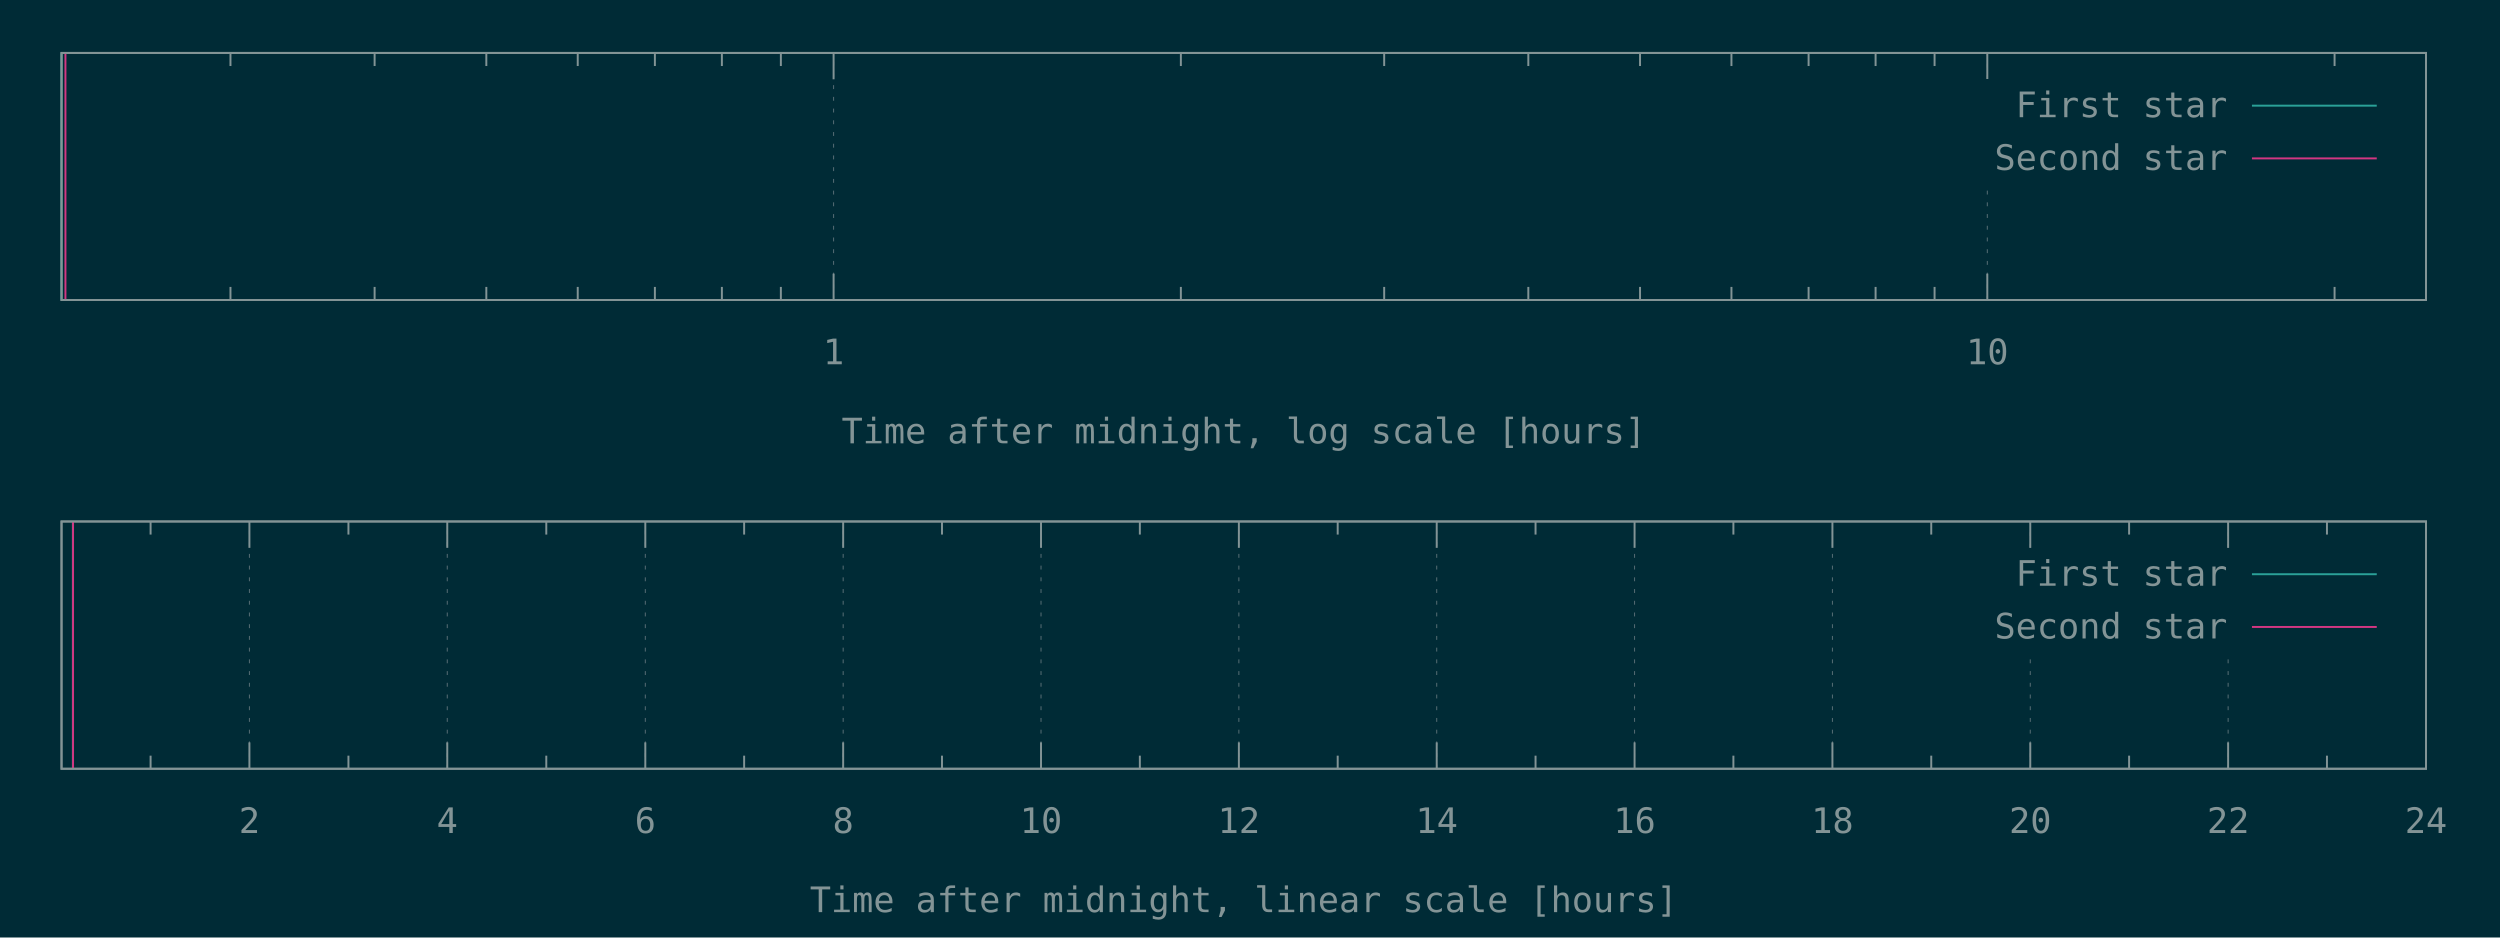
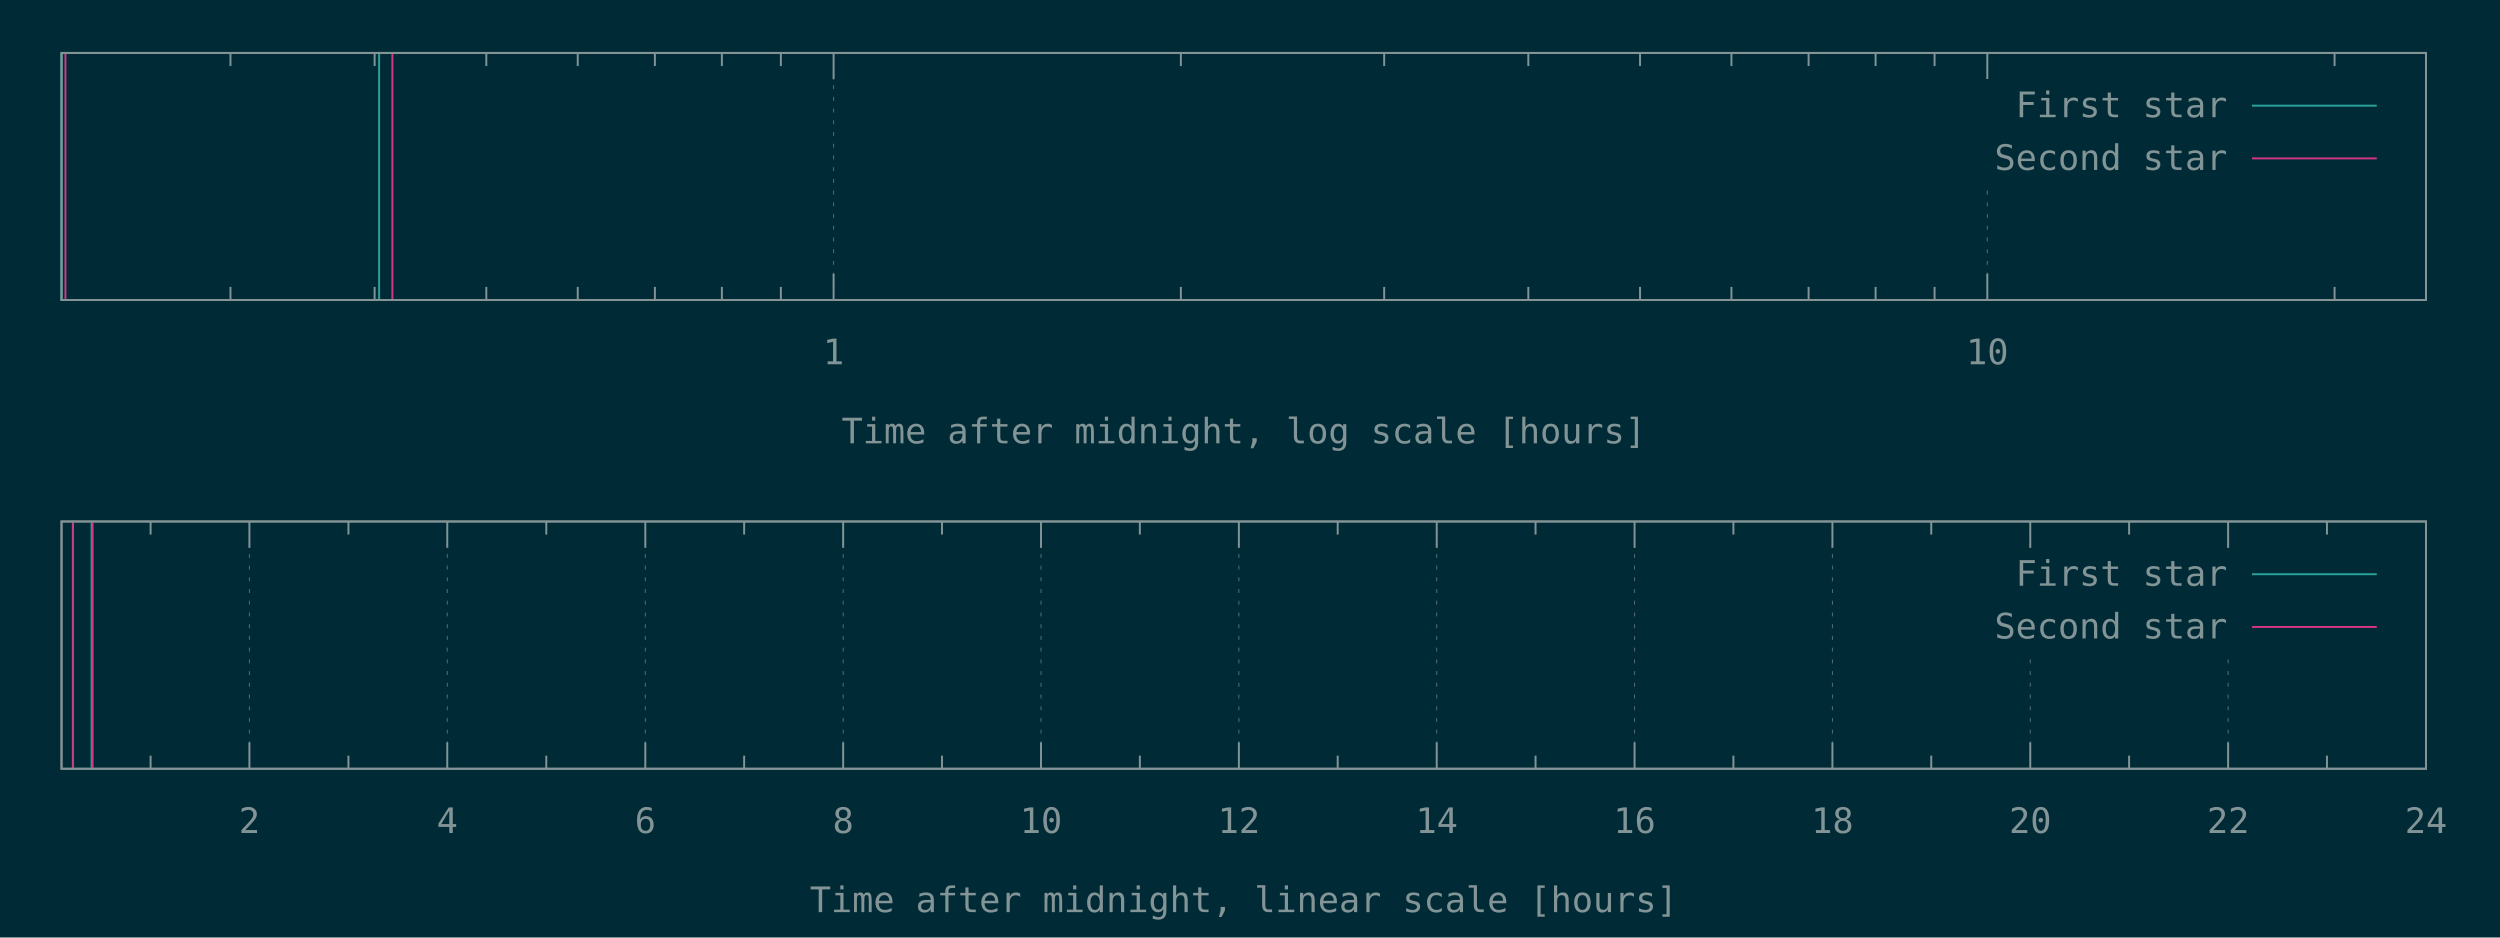
<svg xmlns="http://www.w3.org/2000/svg" xmlns:xlink="http://www.w3.org/1999/xlink" width="1280" height="480" viewBox="0 0 1280 480">
  <g id="gnuplot_canvas">
    <rect x="0" y="0" width="1280" height="480" fill="#002b36" />
    <defs>
      <circle id="gpDot" r="0.5" stroke-width="0.5" stroke="currentColor" />
      <path id="gpPt0" stroke-width="0.148" stroke="currentColor" d="M-1,0 h2 M0,-1 v2" />
      <path id="gpPt1" stroke-width="0.148" stroke="currentColor" d="M-1,-1 L1,1 M1,-1 L-1,1" />
      <path id="gpPt2" stroke-width="0.148" stroke="currentColor" d="M-1,0 L1,0 M0,-1 L0,1 M-1,-1 L1,1 M-1,1 L1,-1" />
      <rect id="gpPt3" stroke-width="0.148" stroke="currentColor" x="-1" y="-1" width="2" height="2" />
      <rect id="gpPt4" stroke-width="0.148" stroke="currentColor" fill="currentColor" x="-1" y="-1" width="2" height="2" />
      <circle id="gpPt5" stroke-width="0.148" stroke="currentColor" cx="0" cy="0" r="1" />
      <use xlink:href="#gpPt5" id="gpPt6" fill="currentColor" stroke="none" />
      <path id="gpPt7" stroke-width="0.148" stroke="currentColor" d="M0,-1.33 L-1.33,0.67 L1.33,0.67 z" />
      <use xlink:href="#gpPt7" id="gpPt8" fill="currentColor" stroke="none" />
      <use xlink:href="#gpPt7" id="gpPt9" stroke="currentColor" transform="rotate(180)" />
      <use xlink:href="#gpPt9" id="gpPt10" fill="currentColor" stroke="none" />
      <use xlink:href="#gpPt3" id="gpPt11" stroke="currentColor" transform="rotate(45)" />
      <use xlink:href="#gpPt11" id="gpPt12" fill="currentColor" stroke="none" />
      <path id="gpPt13" stroke-width="0.148" stroke="currentColor" d="M0,1.330 L1.265,0.411 L0.782,-1.067 L-0.782,-1.076 L-1.265,0.411 z" />
      <use xlink:href="#gpPt13" id="gpPt14" fill="currentColor" stroke="none" />
      <filter id="textbox" filterUnits="objectBoundingBox" x="0" y="0" height="1" width="1">
        <feFlood flood-color="#002B36" flood-opacity="1" result="bgnd" />
        <feComposite in="SourceGraphic" in2="bgnd" operator="atop" />
      </filter>
      <filter id="greybox" filterUnits="objectBoundingBox" x="0" y="0" height="1" width="1">
        <feFlood flood-color="lightgrey" flood-opacity="1" result="grey" />
        <feComposite in="SourceGraphic" in2="grey" operator="atop" />
      </filter>
    </defs>
    <g fill="none" color="#002B36" stroke="currentColor" stroke-width="1.00" stroke-linecap="butt" stroke-linejoin="miter">
</g>
    <g fill="none" color="black" stroke="currentColor" stroke-width="1.00" stroke-linecap="butt" stroke-linejoin="miter">
      <path stroke="rgb(131, 148, 150)" d="M118.0,153.6 L118.0,146.9 M118.0,27.1 L118.0,33.8 M191.8,153.6 L191.8,146.9 M191.8,27.1 L191.8,33.8   M249.0,153.6 L249.0,146.9 M249.0,27.1 L249.0,33.8 M295.8,153.6 L295.8,146.9 M295.8,27.1 L295.8,33.8   M335.3,153.6 L335.3,146.9 M335.3,27.1 L335.3,33.8 M369.6,153.6 L369.6,146.9 M369.6,27.1 L369.6,33.8   M399.8,153.6 L399.8,146.9 M399.8,27.1 L399.8,33.8  " />
    </g>
    <g fill="none" color="black" stroke="rgb(131, 148, 150)" stroke-width="0.50" stroke-linecap="butt" stroke-linejoin="miter">
</g>
    <g fill="none" color="gray" stroke="currentColor" stroke-width="0.50" stroke-linecap="butt" stroke-linejoin="miter">
      <path stroke="rgb( 88, 110, 117)" stroke-dasharray="2,4" class="gridline" d="M426.8,153.6 L426.8,27.1  " />
    </g>
    <g fill="none" color="gray" stroke="rgb( 88, 110, 117)" stroke-width="1.00" stroke-linecap="butt" stroke-linejoin="miter">
</g>
    <g fill="none" color="black" stroke="currentColor" stroke-width="1.00" stroke-linecap="butt" stroke-linejoin="miter">
      <path stroke="rgb(131, 148, 150)" d="M426.8,153.6 L426.8,140.1 M426.8,27.1 L426.8,40.6  " />
      <g transform="translate(426.8,186.5)" stroke="none" fill="rgb(131,148,150)" font-family="Inconsolata" font-size="18.00" text-anchor="middle">
        <text>
          <tspan font-family="Inconsolata"> 1</tspan>
        </text>
      </g>
    </g>
    <g fill="none" color="black" stroke="currentColor" stroke-width="1.00" stroke-linecap="butt" stroke-linejoin="miter">
      <path stroke="rgb(131, 148, 150)" d="M604.6,153.6 L604.6,146.9 M604.6,27.1 L604.6,33.8 M708.7,153.6 L708.7,146.9 M708.7,27.1 L708.7,33.8   M782.5,153.6 L782.5,146.9 M782.5,27.1 L782.5,33.8 M839.7,153.6 L839.7,146.9 M839.7,27.1 L839.7,33.8   M886.5,153.6 L886.5,146.9 M886.5,27.1 L886.5,33.8 M926.0,153.6 L926.0,146.9 M926.0,27.1 L926.0,33.8   M960.3,153.6 L960.3,146.9 M960.3,27.1 L960.3,33.8 M990.5,153.6 L990.5,146.9 M990.5,27.1 L990.5,33.8    " />
    </g>
    <g fill="none" color="black" stroke="rgb(131, 148, 150)" stroke-width="0.50" stroke-linecap="butt" stroke-linejoin="miter">
</g>
    <g fill="none" color="gray" stroke="currentColor" stroke-width="0.50" stroke-linecap="butt" stroke-linejoin="miter">
      <path stroke="rgb( 88, 110, 117)" stroke-dasharray="2,4" class="gridline" d="M1017.5,153.6 L1017.5,94.6 M1017.5,40.6 L1017.5,27.1  " />
    </g>
    <g fill="none" color="gray" stroke="rgb( 88, 110, 117)" stroke-width="1.00" stroke-linecap="butt" stroke-linejoin="miter">
</g>
    <g fill="none" color="black" stroke="currentColor" stroke-width="1.00" stroke-linecap="butt" stroke-linejoin="miter">
      <path stroke="rgb(131, 148, 150)" d="M1017.5,153.6 L1017.5,140.1 M1017.5,27.1 L1017.5,40.6  " />
      <g transform="translate(1017.5,186.5)" stroke="none" fill="rgb(131,148,150)" font-family="Inconsolata" font-size="18.00" text-anchor="middle">
        <text>
          <tspan font-family="Inconsolata"> 10</tspan>
        </text>
      </g>
    </g>
    <g fill="none" color="black" stroke="currentColor" stroke-width="1.00" stroke-linecap="butt" stroke-linejoin="miter">
      <path stroke="rgb(131, 148, 150)" d="M1195.3,153.6 L1195.3,146.9 M1195.3,27.1 L1195.3,33.8  " />
    </g>
    <g fill="none" color="black" stroke="currentColor" stroke-width="1.00" stroke-linecap="butt" stroke-linejoin="miter">
      <path stroke="rgb(131, 148, 150)" d="M31.5,27.1 L31.5,153.6 L1242.1,153.6 L1242.1,27.1 L31.5,27.1 Z  " />
    </g>
    <g fill="none" color="black" stroke="currentColor" stroke-width="1.00" stroke-linecap="butt" stroke-linejoin="miter">
      <g transform="translate(636.8,227.0)" stroke="none" fill="rgb(131,148,150)" font-family="Inconsolata" font-size="18.00" text-anchor="middle">
        <text>
          <tspan font-family="Inconsolata">Time after midnight, log scale [hours]</tspan>
        </text>
      </g>
    </g>
    <g fill="none" color="black" stroke="currentColor" stroke-width="1.00" stroke-linecap="butt" stroke-linejoin="miter">
</g>
    <g id="gnuplot_plot_1a">
      <g fill="none" color="black" stroke="currentColor" stroke-width="1.00" stroke-linecap="butt" stroke-linejoin="miter">
-         <path stroke="rgb( 42, 161, 152)" d="M31.5,153.6 L31.5,27.1  " />
+         <path stroke="rgb( 42, 161, 152)" d="M31.5,153.6 L31.5,27.1 M194.1,153.6 L194.1,27.1  " />
      </g>
    </g>
    <g id="gnuplot_plot_2a">
      <g fill="none" color="black" stroke="currentColor" stroke-width="1.00" stroke-linecap="butt" stroke-linejoin="miter">
-         <path stroke="rgb(211,  54, 130)" d="M33.5,153.6 L33.5,27.1  " />
+         <path stroke="rgb(211,  54, 130)" d="M33.5,153.6 L33.5,27.1 M200.9,153.6 L200.9,27.1  " />
      </g>
    </g>
    <g stroke="none" shape-rendering="crispEdges">
      <polygon fill="#002B36" points="1001.8,94.6 1229.5,94.6 1229.5,40.6 1001.8,40.6 " />
    </g>
    <g id="gnuplot_plot_1a">
      <g fill="none" color="black" stroke="currentColor" stroke-width="1.00" stroke-linecap="butt" stroke-linejoin="miter">
        <g transform="translate(1140.4,60.0)" stroke="none" fill="rgb(131,148,150)" font-family="Inconsolata" font-size="18.00" text-anchor="end">
          <text>
            <tspan font-family="Inconsolata">First star</tspan>
          </text>
        </g>
      </g>
      <g fill="none" color="black" stroke="currentColor" stroke-width="1.00" stroke-linecap="butt" stroke-linejoin="miter">
        <path stroke="rgb( 42, 161, 152)" d="M1153.0,54.1 L1216.9,54.1  " />
      </g>
    </g>
    <g id="gnuplot_plot_2a">
      <g fill="none" color="black" stroke="currentColor" stroke-width="1.00" stroke-linecap="butt" stroke-linejoin="miter">
        <g transform="translate(1140.4,87.0)" stroke="none" fill="rgb(131,148,150)" font-family="Inconsolata" font-size="18.00" text-anchor="end">
          <text>
            <tspan font-family="Inconsolata">Second star</tspan>
          </text>
        </g>
      </g>
      <g fill="none" color="black" stroke="currentColor" stroke-width="1.00" stroke-linecap="butt" stroke-linejoin="miter">
        <path stroke="rgb(211,  54, 130)" d="M1153.0,81.1 L1216.9,81.1  " />
      </g>
    </g>
    <g fill="none" color="#002B36" stroke="rgb(211,  54, 130)" stroke-width="2.00" stroke-linecap="butt" stroke-linejoin="miter">
</g>
    <g fill="none" color="black" stroke="currentColor" stroke-width="2.00" stroke-linecap="butt" stroke-linejoin="miter">
</g>
    <g fill="none" color="black" stroke="black" stroke-width="1.00" stroke-linecap="butt" stroke-linejoin="miter">
</g>
    <g fill="none" color="black" stroke="currentColor" stroke-width="1.00" stroke-linecap="butt" stroke-linejoin="miter">
      <path stroke="rgb(131, 148, 150)" d="M31.5,27.1 L31.5,153.6 L1242.1,153.6 L1242.1,27.1 L31.5,27.1 Z  " />
    </g>
    <g fill="none" color="black" stroke="currentColor" stroke-width="1.00" stroke-linecap="butt" stroke-linejoin="miter">
</g>
    <g fill="none" color="black" stroke="currentColor" stroke-width="1.00" stroke-linecap="butt" stroke-linejoin="miter">
      <path stroke="rgb(131, 148, 150)" d="M77.1,393.6 L77.1,386.9 M77.1,267.0 L77.1,273.7  " />
    </g>
    <g fill="none" color="black" stroke="rgb(131, 148, 150)" stroke-width="0.50" stroke-linecap="butt" stroke-linejoin="miter">
</g>
    <g fill="none" color="gray" stroke="currentColor" stroke-width="0.50" stroke-linecap="butt" stroke-linejoin="miter">
      <path stroke="rgb( 88, 110, 117)" stroke-dasharray="2,4" class="gridline" d="M127.7,393.6 L127.7,267.0  " />
    </g>
    <g fill="none" color="gray" stroke="rgb( 88, 110, 117)" stroke-width="1.00" stroke-linecap="butt" stroke-linejoin="miter">
</g>
    <g fill="none" color="black" stroke="currentColor" stroke-width="1.00" stroke-linecap="butt" stroke-linejoin="miter">
      <path stroke="rgb(131, 148, 150)" d="M127.7,393.6 L127.7,380.1 M127.7,267.0 L127.7,280.5  " />
      <g transform="translate(127.7,426.5)" stroke="none" fill="rgb(131,148,150)" font-family="Inconsolata" font-size="18.00" text-anchor="middle">
        <text>
          <tspan font-family="Inconsolata"> 2</tspan>
        </text>
      </g>
    </g>
    <g fill="none" color="black" stroke="currentColor" stroke-width="1.00" stroke-linecap="butt" stroke-linejoin="miter">
      <path stroke="rgb(131, 148, 150)" d="M178.4,393.6 L178.4,386.9 M178.4,267.0 L178.4,273.7  " />
    </g>
    <g fill="none" color="black" stroke="rgb(131, 148, 150)" stroke-width="0.50" stroke-linecap="butt" stroke-linejoin="miter">
</g>
    <g fill="none" color="gray" stroke="currentColor" stroke-width="0.50" stroke-linecap="butt" stroke-linejoin="miter">
      <path stroke="rgb( 88, 110, 117)" stroke-dasharray="2,4" class="gridline" d="M229.0,393.6 L229.0,267.0  " />
    </g>
    <g fill="none" color="gray" stroke="rgb( 88, 110, 117)" stroke-width="1.00" stroke-linecap="butt" stroke-linejoin="miter">
</g>
    <g fill="none" color="black" stroke="currentColor" stroke-width="1.00" stroke-linecap="butt" stroke-linejoin="miter">
      <path stroke="rgb(131, 148, 150)" d="M229.0,393.6 L229.0,380.1 M229.0,267.0 L229.0,280.5  " />
      <g transform="translate(229.0,426.5)" stroke="none" fill="rgb(131,148,150)" font-family="Inconsolata" font-size="18.00" text-anchor="middle">
        <text>
          <tspan font-family="Inconsolata"> 4</tspan>
        </text>
      </g>
    </g>
    <g fill="none" color="black" stroke="currentColor" stroke-width="1.00" stroke-linecap="butt" stroke-linejoin="miter">
      <path stroke="rgb(131, 148, 150)" d="M279.7,393.6 L279.7,386.9 M279.7,267.0 L279.7,273.7  " />
    </g>
    <g fill="none" color="black" stroke="rgb(131, 148, 150)" stroke-width="0.50" stroke-linecap="butt" stroke-linejoin="miter">
</g>
    <g fill="none" color="gray" stroke="currentColor" stroke-width="0.50" stroke-linecap="butt" stroke-linejoin="miter">
      <path stroke="rgb( 88, 110, 117)" stroke-dasharray="2,4" class="gridline" d="M330.4,393.6 L330.4,267.0  " />
    </g>
    <g fill="none" color="gray" stroke="rgb( 88, 110, 117)" stroke-width="1.00" stroke-linecap="butt" stroke-linejoin="miter">
</g>
    <g fill="none" color="black" stroke="currentColor" stroke-width="1.00" stroke-linecap="butt" stroke-linejoin="miter">
      <path stroke="rgb(131, 148, 150)" d="M330.4,393.6 L330.4,380.1 M330.4,267.0 L330.4,280.5  " />
      <g transform="translate(330.4,426.5)" stroke="none" fill="rgb(131,148,150)" font-family="Inconsolata" font-size="18.00" text-anchor="middle">
        <text>
          <tspan font-family="Inconsolata"> 6</tspan>
        </text>
      </g>
    </g>
    <g fill="none" color="black" stroke="currentColor" stroke-width="1.00" stroke-linecap="butt" stroke-linejoin="miter">
      <path stroke="rgb(131, 148, 150)" d="M381.0,393.6 L381.0,386.9 M381.0,267.0 L381.0,273.7  " />
    </g>
    <g fill="none" color="black" stroke="rgb(131, 148, 150)" stroke-width="0.50" stroke-linecap="butt" stroke-linejoin="miter">
</g>
    <g fill="none" color="gray" stroke="currentColor" stroke-width="0.50" stroke-linecap="butt" stroke-linejoin="miter">
      <path stroke="rgb( 88, 110, 117)" stroke-dasharray="2,4" class="gridline" d="M431.7,393.6 L431.7,267.0  " />
    </g>
    <g fill="none" color="gray" stroke="rgb( 88, 110, 117)" stroke-width="1.00" stroke-linecap="butt" stroke-linejoin="miter">
</g>
    <g fill="none" color="black" stroke="currentColor" stroke-width="1.00" stroke-linecap="butt" stroke-linejoin="miter">
      <path stroke="rgb(131, 148, 150)" d="M431.7,393.6 L431.7,380.1 M431.7,267.0 L431.7,280.5  " />
      <g transform="translate(431.7,426.5)" stroke="none" fill="rgb(131,148,150)" font-family="Inconsolata" font-size="18.00" text-anchor="middle">
        <text>
          <tspan font-family="Inconsolata"> 8</tspan>
        </text>
      </g>
    </g>
    <g fill="none" color="black" stroke="currentColor" stroke-width="1.00" stroke-linecap="butt" stroke-linejoin="miter">
      <path stroke="rgb(131, 148, 150)" d="M482.3,393.6 L482.3,386.9 M482.3,267.0 L482.3,273.7  " />
    </g>
    <g fill="none" color="black" stroke="rgb(131, 148, 150)" stroke-width="0.50" stroke-linecap="butt" stroke-linejoin="miter">
</g>
    <g fill="none" color="gray" stroke="currentColor" stroke-width="0.50" stroke-linecap="butt" stroke-linejoin="miter">
      <path stroke="rgb( 88, 110, 117)" stroke-dasharray="2,4" class="gridline" d="M533.0,393.6 L533.0,267.0  " />
    </g>
    <g fill="none" color="gray" stroke="rgb( 88, 110, 117)" stroke-width="1.00" stroke-linecap="butt" stroke-linejoin="miter">
</g>
    <g fill="none" color="black" stroke="currentColor" stroke-width="1.00" stroke-linecap="butt" stroke-linejoin="miter">
      <path stroke="rgb(131, 148, 150)" d="M533.0,393.6 L533.0,380.1 M533.0,267.0 L533.0,280.5  " />
      <g transform="translate(533.0,426.5)" stroke="none" fill="rgb(131,148,150)" font-family="Inconsolata" font-size="18.00" text-anchor="middle">
        <text>
          <tspan font-family="Inconsolata"> 10</tspan>
        </text>
      </g>
    </g>
    <g fill="none" color="black" stroke="currentColor" stroke-width="1.00" stroke-linecap="butt" stroke-linejoin="miter">
      <path stroke="rgb(131, 148, 150)" d="M583.6,393.6 L583.6,386.9 M583.6,267.0 L583.6,273.7  " />
    </g>
    <g fill="none" color="black" stroke="rgb(131, 148, 150)" stroke-width="0.50" stroke-linecap="butt" stroke-linejoin="miter">
</g>
    <g fill="none" color="gray" stroke="currentColor" stroke-width="0.50" stroke-linecap="butt" stroke-linejoin="miter">
      <path stroke="rgb( 88, 110, 117)" stroke-dasharray="2,4" class="gridline" d="M634.3,393.6 L634.3,267.0  " />
    </g>
    <g fill="none" color="gray" stroke="rgb( 88, 110, 117)" stroke-width="1.00" stroke-linecap="butt" stroke-linejoin="miter">
</g>
    <g fill="none" color="black" stroke="currentColor" stroke-width="1.00" stroke-linecap="butt" stroke-linejoin="miter">
      <path stroke="rgb(131, 148, 150)" d="M634.3,393.6 L634.3,380.1 M634.3,267.0 L634.3,280.5  " />
      <g transform="translate(634.3,426.5)" stroke="none" fill="rgb(131,148,150)" font-family="Inconsolata" font-size="18.00" text-anchor="middle">
        <text>
          <tspan font-family="Inconsolata"> 12</tspan>
        </text>
      </g>
    </g>
    <g fill="none" color="black" stroke="currentColor" stroke-width="1.00" stroke-linecap="butt" stroke-linejoin="miter">
      <path stroke="rgb(131, 148, 150)" d="M684.9,393.6 L684.9,386.9 M684.9,267.0 L684.9,273.7  " />
    </g>
    <g fill="none" color="black" stroke="rgb(131, 148, 150)" stroke-width="0.50" stroke-linecap="butt" stroke-linejoin="miter">
</g>
    <g fill="none" color="gray" stroke="currentColor" stroke-width="0.50" stroke-linecap="butt" stroke-linejoin="miter">
      <path stroke="rgb( 88, 110, 117)" stroke-dasharray="2,4" class="gridline" d="M735.6,393.6 L735.6,267.0  " />
    </g>
    <g fill="none" color="gray" stroke="rgb( 88, 110, 117)" stroke-width="1.00" stroke-linecap="butt" stroke-linejoin="miter">
</g>
    <g fill="none" color="black" stroke="currentColor" stroke-width="1.00" stroke-linecap="butt" stroke-linejoin="miter">
      <path stroke="rgb(131, 148, 150)" d="M735.6,393.6 L735.6,380.1 M735.6,267.0 L735.6,280.5  " />
      <g transform="translate(735.6,426.5)" stroke="none" fill="rgb(131,148,150)" font-family="Inconsolata" font-size="18.00" text-anchor="middle">
        <text>
          <tspan font-family="Inconsolata"> 14</tspan>
        </text>
      </g>
    </g>
    <g fill="none" color="black" stroke="currentColor" stroke-width="1.00" stroke-linecap="butt" stroke-linejoin="miter">
      <path stroke="rgb(131, 148, 150)" d="M786.2,393.6 L786.2,386.9 M786.2,267.0 L786.2,273.7  " />
    </g>
    <g fill="none" color="black" stroke="rgb(131, 148, 150)" stroke-width="0.50" stroke-linecap="butt" stroke-linejoin="miter">
</g>
    <g fill="none" color="gray" stroke="currentColor" stroke-width="0.50" stroke-linecap="butt" stroke-linejoin="miter">
      <path stroke="rgb( 88, 110, 117)" stroke-dasharray="2,4" class="gridline" d="M836.9,393.6 L836.9,267.0  " />
    </g>
    <g fill="none" color="gray" stroke="rgb( 88, 110, 117)" stroke-width="1.00" stroke-linecap="butt" stroke-linejoin="miter">
</g>
    <g fill="none" color="black" stroke="currentColor" stroke-width="1.00" stroke-linecap="butt" stroke-linejoin="miter">
      <path stroke="rgb(131, 148, 150)" d="M836.9,393.6 L836.9,380.1 M836.9,267.0 L836.9,280.5  " />
      <g transform="translate(836.9,426.5)" stroke="none" fill="rgb(131,148,150)" font-family="Inconsolata" font-size="18.00" text-anchor="middle">
        <text>
          <tspan font-family="Inconsolata"> 16</tspan>
        </text>
      </g>
    </g>
    <g fill="none" color="black" stroke="currentColor" stroke-width="1.00" stroke-linecap="butt" stroke-linejoin="miter">
      <path stroke="rgb(131, 148, 150)" d="M887.5,393.6 L887.5,386.9 M887.5,267.0 L887.5,273.7  " />
    </g>
    <g fill="none" color="black" stroke="rgb(131, 148, 150)" stroke-width="0.50" stroke-linecap="butt" stroke-linejoin="miter">
</g>
    <g fill="none" color="gray" stroke="currentColor" stroke-width="0.50" stroke-linecap="butt" stroke-linejoin="miter">
      <path stroke="rgb( 88, 110, 117)" stroke-dasharray="2,4" class="gridline" d="M938.2,393.6 L938.2,267.0  " />
    </g>
    <g fill="none" color="gray" stroke="rgb( 88, 110, 117)" stroke-width="1.00" stroke-linecap="butt" stroke-linejoin="miter">
</g>
    <g fill="none" color="black" stroke="currentColor" stroke-width="1.00" stroke-linecap="butt" stroke-linejoin="miter">
      <path stroke="rgb(131, 148, 150)" d="M938.2,393.6 L938.2,380.1 M938.2,267.0 L938.2,280.5  " />
      <g transform="translate(938.2,426.5)" stroke="none" fill="rgb(131,148,150)" font-family="Inconsolata" font-size="18.00" text-anchor="middle">
        <text>
          <tspan font-family="Inconsolata"> 18</tspan>
        </text>
      </g>
    </g>
    <g fill="none" color="black" stroke="currentColor" stroke-width="1.00" stroke-linecap="butt" stroke-linejoin="miter">
      <path stroke="rgb(131, 148, 150)" d="M988.8,393.6 L988.8,386.9 M988.8,267.0 L988.8,273.7  " />
    </g>
    <g fill="none" color="black" stroke="rgb(131, 148, 150)" stroke-width="0.50" stroke-linecap="butt" stroke-linejoin="miter">
</g>
    <g fill="none" color="gray" stroke="currentColor" stroke-width="0.50" stroke-linecap="butt" stroke-linejoin="miter">
      <path stroke="rgb( 88, 110, 117)" stroke-dasharray="2,4" class="gridline" d="M1039.5,393.6 L1039.5,334.5 M1039.5,280.5 L1039.5,267.0  " />
    </g>
    <g fill="none" color="gray" stroke="rgb( 88, 110, 117)" stroke-width="1.00" stroke-linecap="butt" stroke-linejoin="miter">
</g>
    <g fill="none" color="black" stroke="currentColor" stroke-width="1.00" stroke-linecap="butt" stroke-linejoin="miter">
      <path stroke="rgb(131, 148, 150)" d="M1039.5,393.6 L1039.5,380.1 M1039.5,267.0 L1039.5,280.5  " />
      <g transform="translate(1039.5,426.5)" stroke="none" fill="rgb(131,148,150)" font-family="Inconsolata" font-size="18.00" text-anchor="middle">
        <text>
          <tspan font-family="Inconsolata"> 20</tspan>
        </text>
      </g>
    </g>
    <g fill="none" color="black" stroke="currentColor" stroke-width="1.00" stroke-linecap="butt" stroke-linejoin="miter">
      <path stroke="rgb(131, 148, 150)" d="M1090.1,393.6 L1090.1,386.9 M1090.1,267.0 L1090.1,273.7  " />
    </g>
    <g fill="none" color="black" stroke="rgb(131, 148, 150)" stroke-width="0.50" stroke-linecap="butt" stroke-linejoin="miter">
</g>
    <g fill="none" color="gray" stroke="currentColor" stroke-width="0.50" stroke-linecap="butt" stroke-linejoin="miter">
      <path stroke="rgb( 88, 110, 117)" stroke-dasharray="2,4" class="gridline" d="M1140.8,393.6 L1140.8,334.5 M1140.8,280.5 L1140.8,267.0  " />
    </g>
    <g fill="none" color="gray" stroke="rgb( 88, 110, 117)" stroke-width="1.00" stroke-linecap="butt" stroke-linejoin="miter">
</g>
    <g fill="none" color="black" stroke="currentColor" stroke-width="1.00" stroke-linecap="butt" stroke-linejoin="miter">
      <path stroke="rgb(131, 148, 150)" d="M1140.8,393.6 L1140.8,380.1 M1140.8,267.0 L1140.8,280.5  " />
      <g transform="translate(1140.8,426.5)" stroke="none" fill="rgb(131,148,150)" font-family="Inconsolata" font-size="18.00" text-anchor="middle">
        <text>
          <tspan font-family="Inconsolata"> 22</tspan>
        </text>
      </g>
    </g>
    <g fill="none" color="black" stroke="currentColor" stroke-width="1.00" stroke-linecap="butt" stroke-linejoin="miter">
      <path stroke="rgb(131, 148, 150)" d="M1191.4,393.6 L1191.4,386.9 M1191.4,267.0 L1191.4,273.7  " />
    </g>
    <g fill="none" color="black" stroke="rgb(131, 148, 150)" stroke-width="0.50" stroke-linecap="butt" stroke-linejoin="miter">
</g>
    <g fill="none" color="gray" stroke="currentColor" stroke-width="0.50" stroke-linecap="butt" stroke-linejoin="miter">
      <path stroke="rgb( 88, 110, 117)" stroke-dasharray="2,4" class="gridline" d="M1242.1,393.6 L1242.1,267.0  " />
    </g>
    <g fill="none" color="gray" stroke="rgb( 88, 110, 117)" stroke-width="1.00" stroke-linecap="butt" stroke-linejoin="miter">
</g>
    <g fill="none" color="black" stroke="currentColor" stroke-width="1.00" stroke-linecap="butt" stroke-linejoin="miter">
      <path stroke="rgb(131, 148, 150)" d="M1242.1,393.6 L1242.1,380.1 M1242.1,267.0 L1242.1,280.5  " />
      <g transform="translate(1242.1,426.5)" stroke="none" fill="rgb(131,148,150)" font-family="Inconsolata" font-size="18.00" text-anchor="middle">
        <text>
          <tspan font-family="Inconsolata"> 24</tspan>
        </text>
      </g>
    </g>
    <g fill="none" color="black" stroke="currentColor" stroke-width="1.00" stroke-linecap="butt" stroke-linejoin="miter">
</g>
    <g fill="none" color="black" stroke="currentColor" stroke-width="1.00" stroke-linecap="butt" stroke-linejoin="miter">
      <path stroke="rgb(131, 148, 150)" d="M31.5,267.0 L31.5,393.6 L1242.1,393.6 L1242.1,267.0 L31.5,267.0 Z  " />
    </g>
    <g fill="none" color="black" stroke="currentColor" stroke-width="1.00" stroke-linecap="butt" stroke-linejoin="miter">
      <g transform="translate(636.8,467.0)" stroke="none" fill="rgb(131,148,150)" font-family="Inconsolata" font-size="18.00" text-anchor="middle">
        <text>
          <tspan font-family="Inconsolata">Time after midnight, linear scale [hours]</tspan>
        </text>
      </g>
    </g>
    <g fill="none" color="black" stroke="currentColor" stroke-width="1.00" stroke-linecap="butt" stroke-linejoin="miter">
</g>
    <g id="gnuplot_plot_1b">
      <g fill="none" color="black" stroke="currentColor" stroke-width="1.00" stroke-linecap="butt" stroke-linejoin="miter">
-         <path stroke="rgb( 42, 161, 152)" d="M37.3,393.6 L37.3,267.0  " />
+         <path stroke="rgb( 42, 161, 152)" d="M37.3,393.6 L37.3,267.0 M46.9,393.6 L46.9,267.0  " />
      </g>
    </g>
    <g id="gnuplot_plot_2b">
      <g fill="none" color="black" stroke="currentColor" stroke-width="1.00" stroke-linecap="butt" stroke-linejoin="miter">
-         <path stroke="rgb(211,  54, 130)" d="M37.4,393.6 L37.4,267.0  " />
+         <path stroke="rgb(211,  54, 130)" d="M37.4,393.6 L37.4,267.0 M47.4,393.6 L47.4,267.0  " />
      </g>
    </g>
    <g stroke="none" shape-rendering="crispEdges">
      <polygon fill="#002B36" points="1001.8,334.5 1229.5,334.5 1229.5,280.5 1001.8,280.5 " />
    </g>
    <g id="gnuplot_plot_1b">
      <g fill="none" color="black" stroke="currentColor" stroke-width="1.00" stroke-linecap="butt" stroke-linejoin="miter">
        <g transform="translate(1140.4,299.9)" stroke="none" fill="rgb(131,148,150)" font-family="Inconsolata" font-size="18.00" text-anchor="end">
          <text>
            <tspan font-family="Inconsolata">First star</tspan>
          </text>
        </g>
      </g>
      <g fill="none" color="black" stroke="currentColor" stroke-width="1.00" stroke-linecap="butt" stroke-linejoin="miter">
        <path stroke="rgb( 42, 161, 152)" d="M1153.0,294.0 L1216.9,294.0  " />
      </g>
    </g>
    <g id="gnuplot_plot_2b">
      <g fill="none" color="black" stroke="currentColor" stroke-width="1.00" stroke-linecap="butt" stroke-linejoin="miter">
        <g transform="translate(1140.4,326.9)" stroke="none" fill="rgb(131,148,150)" font-family="Inconsolata" font-size="18.00" text-anchor="end">
          <text>
            <tspan font-family="Inconsolata">Second star</tspan>
          </text>
        </g>
      </g>
      <g fill="none" color="black" stroke="currentColor" stroke-width="1.00" stroke-linecap="butt" stroke-linejoin="miter">
        <path stroke="rgb(211,  54, 130)" d="M1153.0,321.0 L1216.9,321.0  " />
      </g>
    </g>
    <g fill="none" color="#002B36" stroke="rgb(211,  54, 130)" stroke-width="2.00" stroke-linecap="butt" stroke-linejoin="miter">
</g>
    <g fill="none" color="black" stroke="currentColor" stroke-width="2.00" stroke-linecap="butt" stroke-linejoin="miter">
</g>
    <g fill="none" color="black" stroke="black" stroke-width="1.00" stroke-linecap="butt" stroke-linejoin="miter">
</g>
    <g fill="none" color="black" stroke="currentColor" stroke-width="1.00" stroke-linecap="butt" stroke-linejoin="miter">
      <path stroke="rgb(131, 148, 150)" d="M31.5,267.0 L31.5,393.6 L1242.1,393.6 L1242.1,267.0 L31.5,267.0 Z  " />
    </g>
    <g fill="none" color="black" stroke="currentColor" stroke-width="1.00" stroke-linecap="butt" stroke-linejoin="miter">
</g>
  </g>
</svg>
